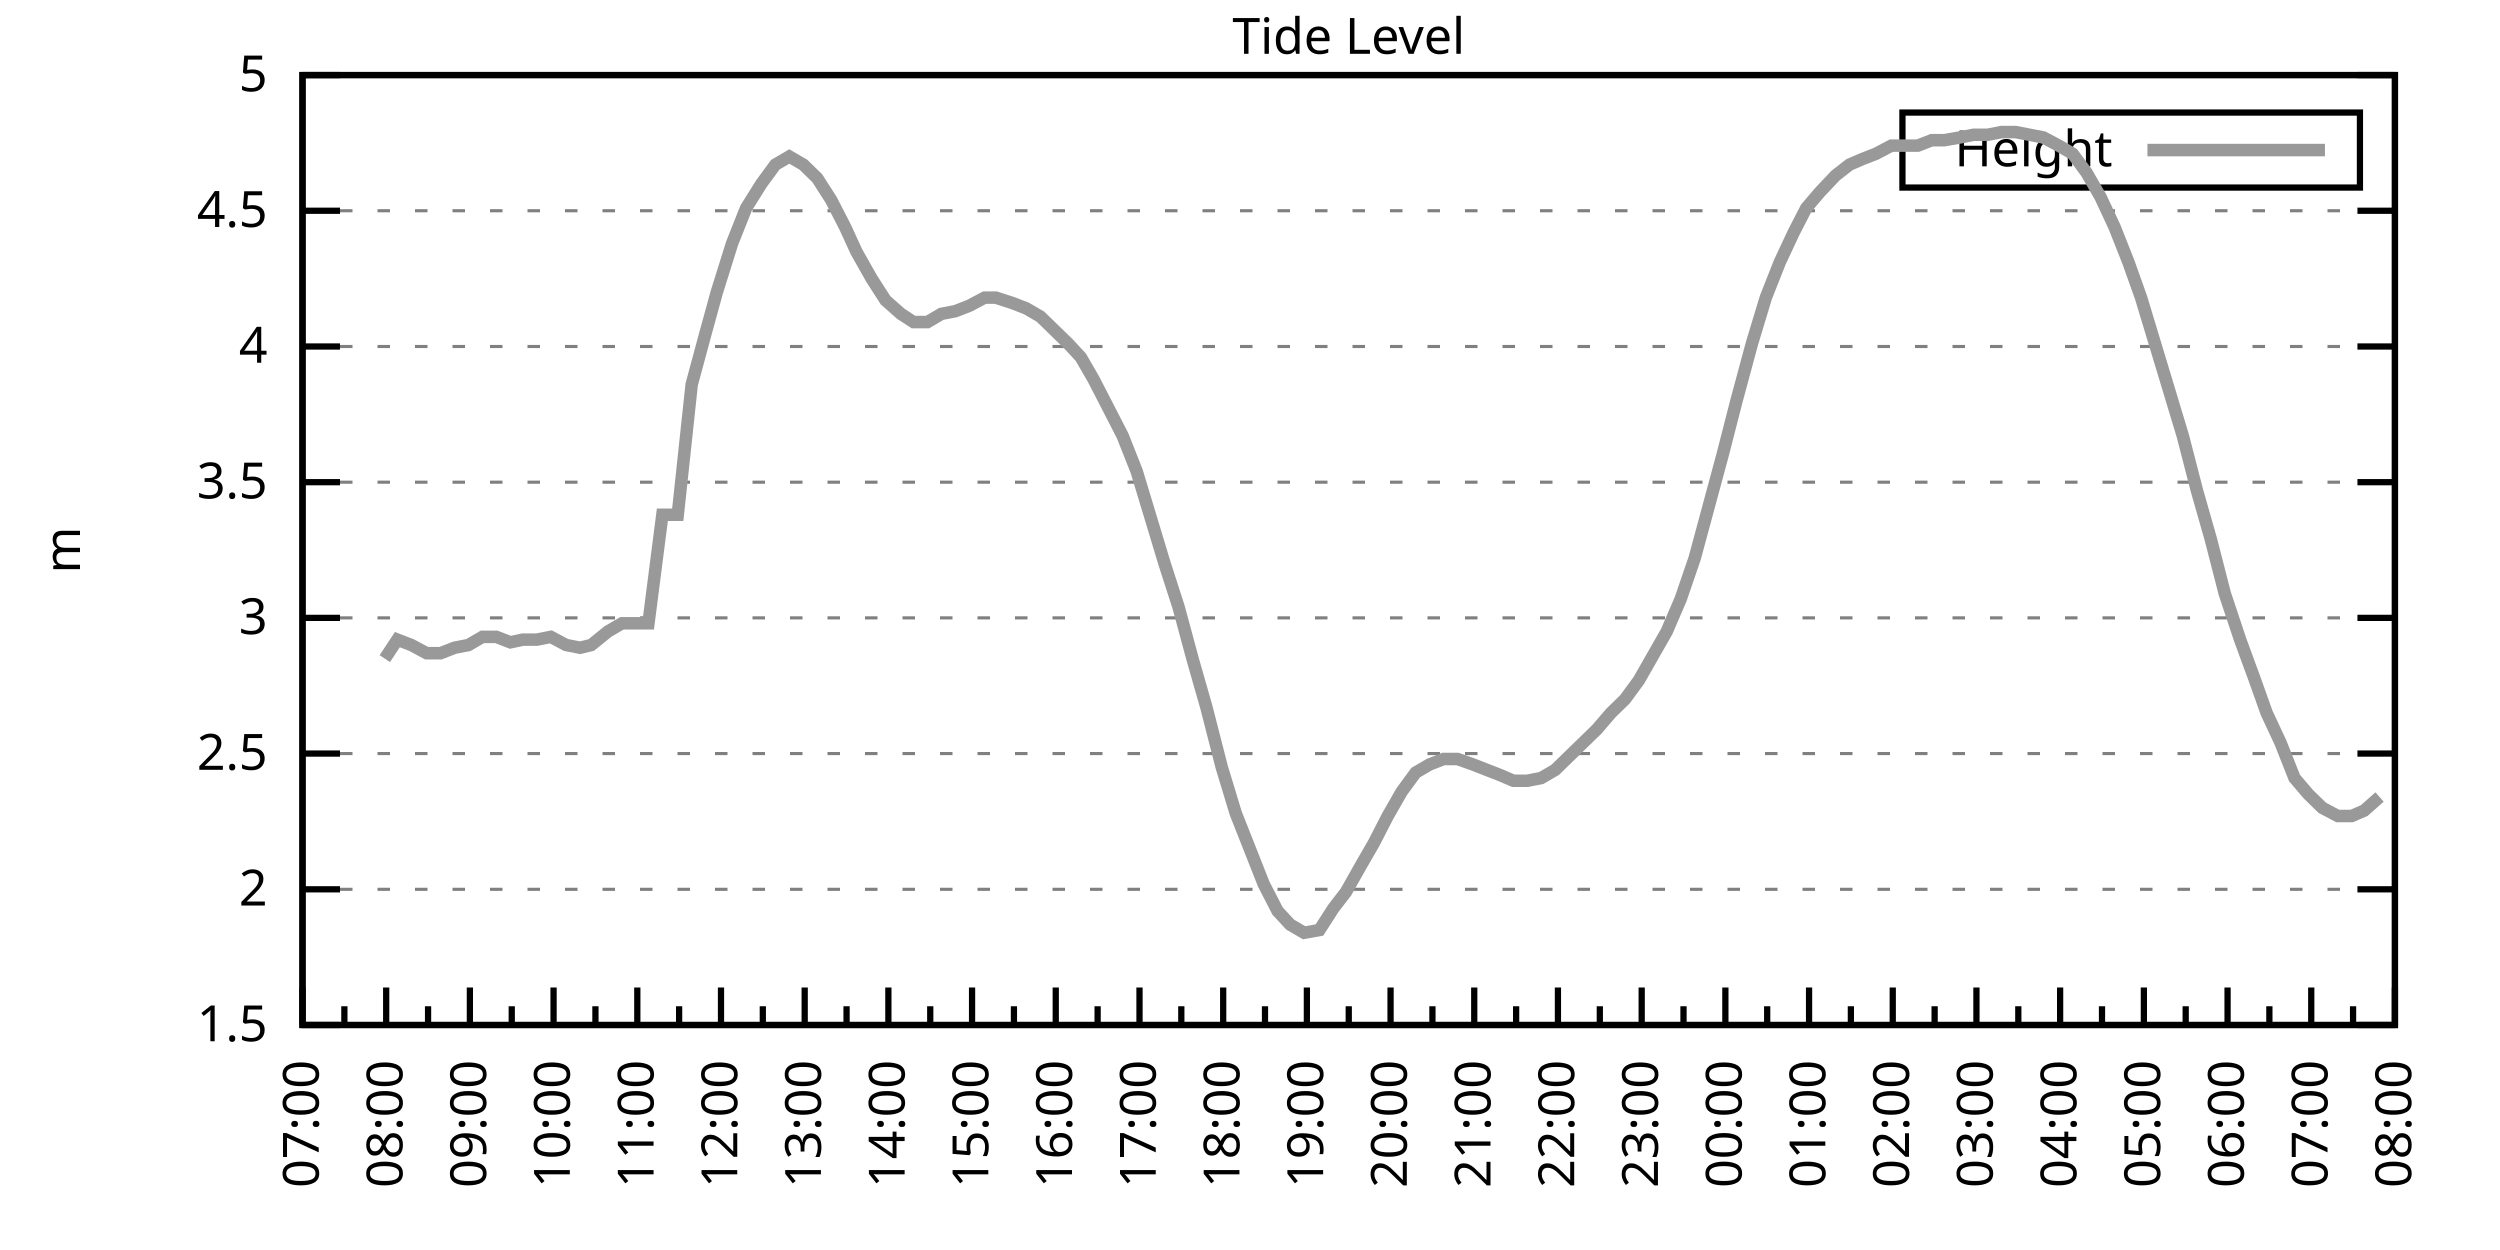
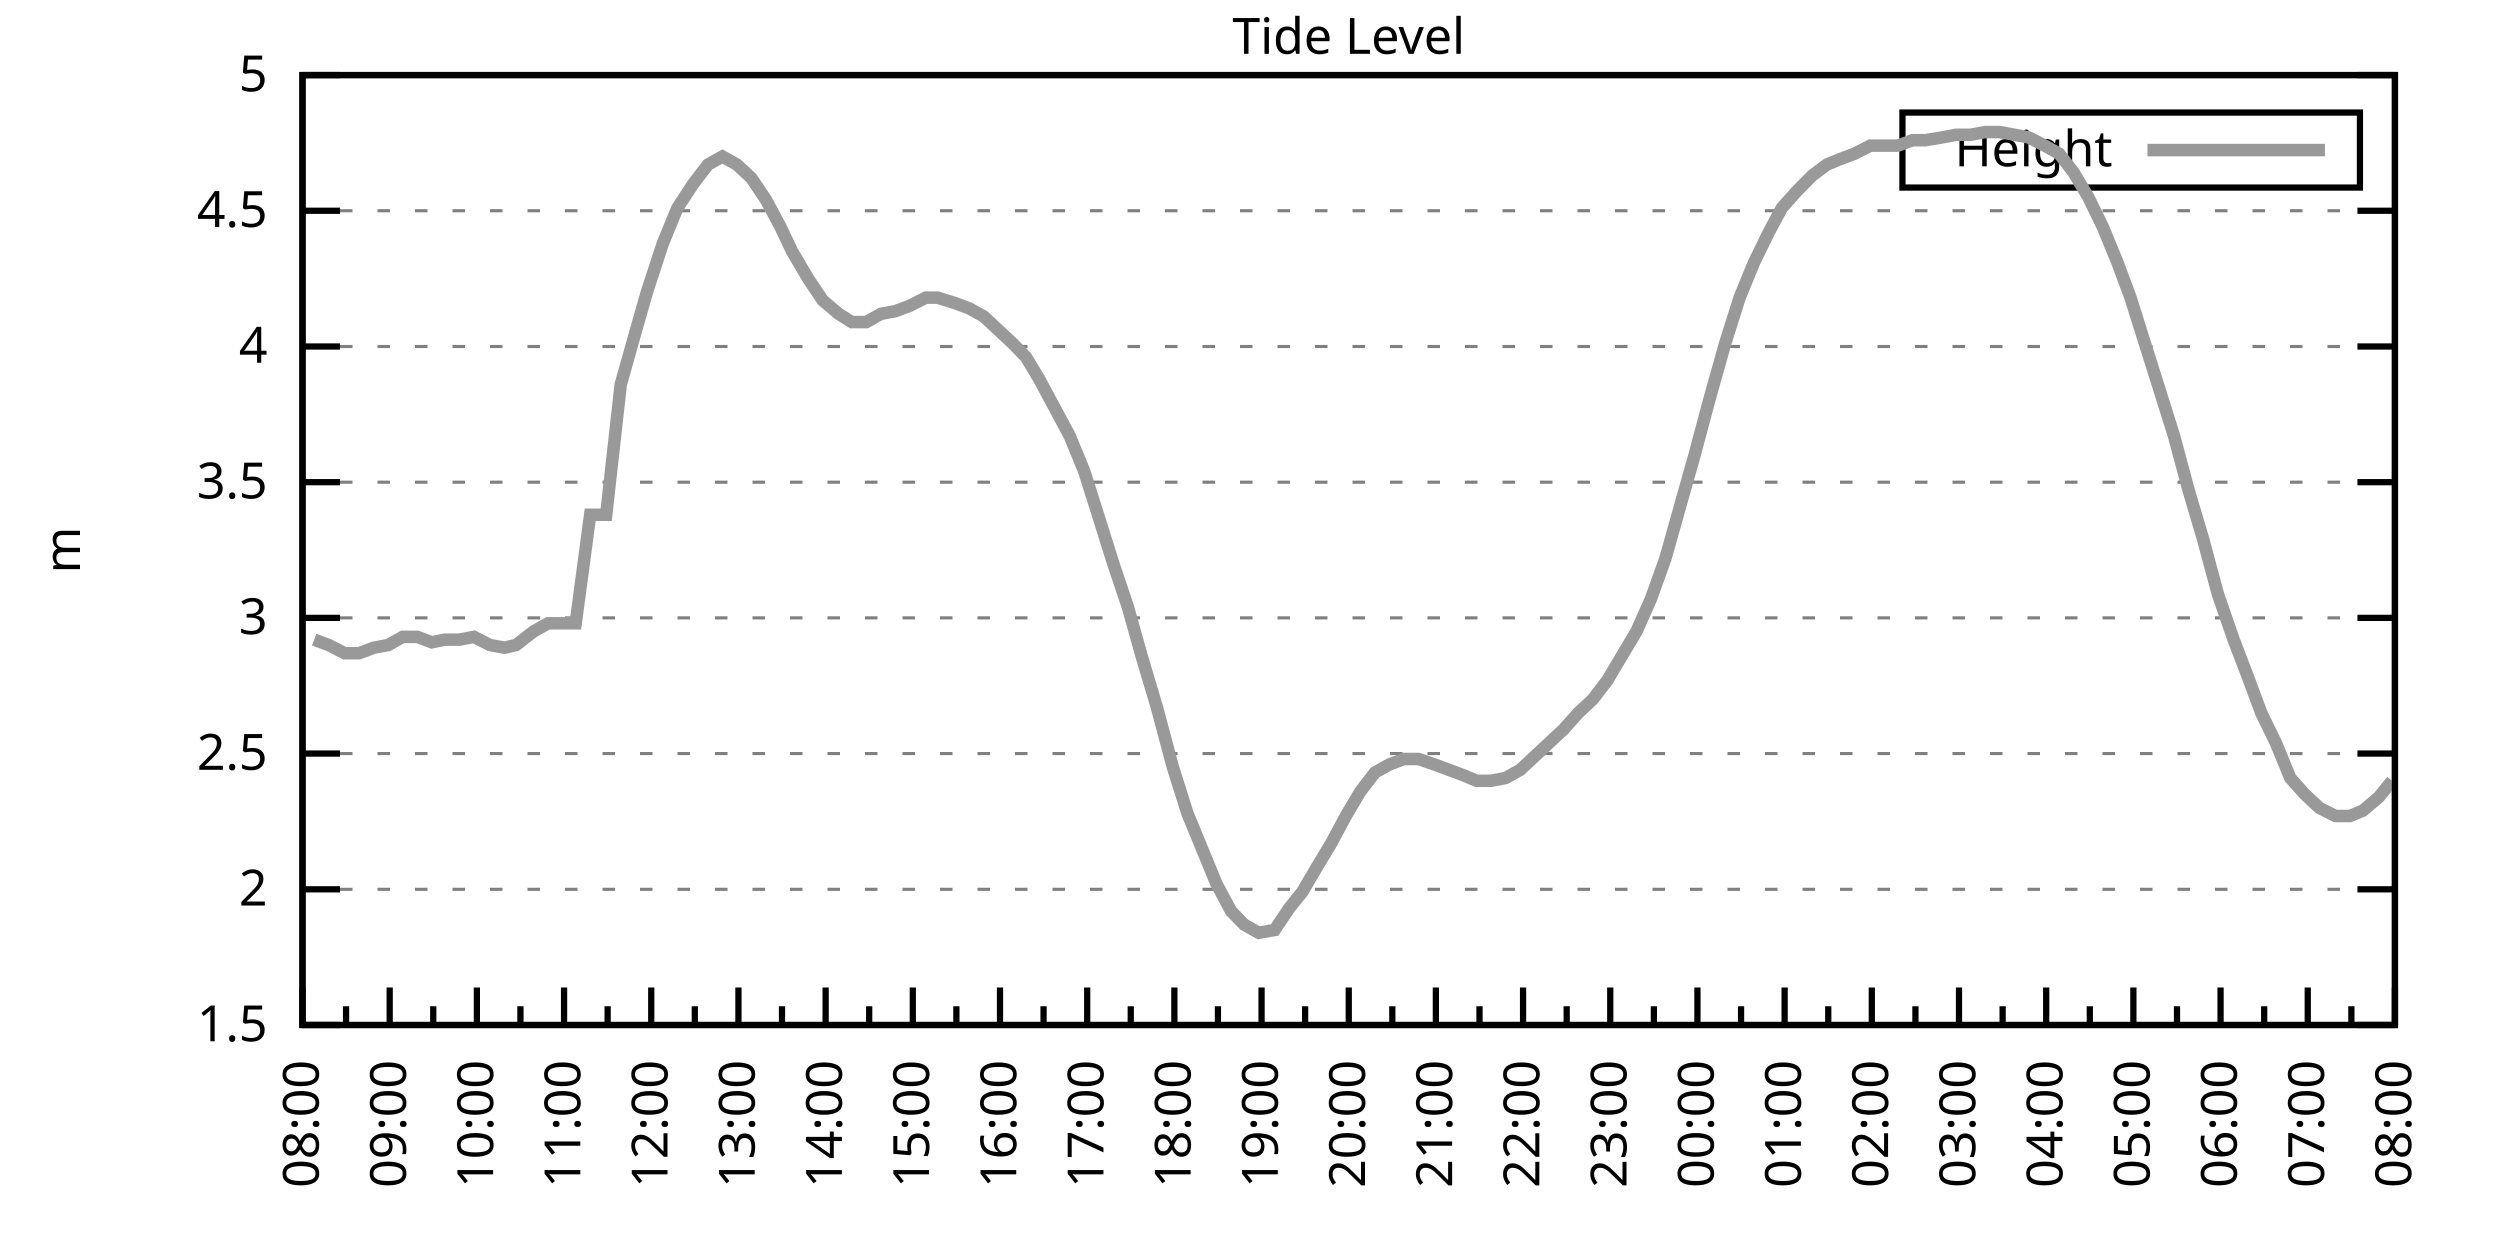
<svg xmlns="http://www.w3.org/2000/svg" xmlns:xlink="http://www.w3.org/1999/xlink" width="400" height="200" viewBox="0 0 400 200">
  <g id="gnuplot_canvas">
    <rect x="0" y="0" width="400" height="200" fill="none" />
    <defs>
      <circle id="gpDot" r="0.5" stroke-width="0.5" stroke="currentColor" />
      <path id="gpPt0" stroke-width="0.333" stroke="currentColor" d="M-1,0 h2 M0,-1 v2" />
      <path id="gpPt1" stroke-width="0.333" stroke="currentColor" d="M-1,-1 L1,1 M1,-1 L-1,1" />
      <path id="gpPt2" stroke-width="0.333" stroke="currentColor" d="M-1,0 L1,0 M0,-1 L0,1 M-1,-1 L1,1 M-1,1 L1,-1" />
      <rect id="gpPt3" stroke-width="0.333" stroke="currentColor" x="-1" y="-1" width="2" height="2" />
      <rect id="gpPt4" stroke-width="0.333" stroke="currentColor" fill="currentColor" x="-1" y="-1" width="2" height="2" />
      <circle id="gpPt5" stroke-width="0.333" stroke="currentColor" cx="0" cy="0" r="1" />
      <use xlink:href="#gpPt5" id="gpPt6" fill="currentColor" stroke="none" />
      <path id="gpPt7" stroke-width="0.333" stroke="currentColor" d="M0,-1.33 L-1.33,0.67 L1.33,0.67 z" />
      <use xlink:href="#gpPt7" id="gpPt8" fill="currentColor" stroke="none" />
      <use xlink:href="#gpPt7" id="gpPt9" stroke="currentColor" transform="rotate(180)" />
      <use xlink:href="#gpPt9" id="gpPt10" fill="currentColor" stroke="none" />
      <use xlink:href="#gpPt3" id="gpPt11" stroke="currentColor" transform="rotate(45)" />
      <use xlink:href="#gpPt11" id="gpPt12" fill="currentColor" stroke="none" />
      <path id="gpPt13" stroke-width="0.333" stroke="currentColor" d="M0,1.330 L1.265,0.411 L0.782,-1.067 L-0.782,-1.076 L-1.265,0.411 z" />
      <use xlink:href="#gpPt13" id="gpPt14" fill="currentColor" stroke="none" />
      <filter id="textbox" filterUnits="objectBoundingBox" x="0" y="0" height="1" width="1">
        <feFlood flood-color="white" flood-opacity="1" result="bgnd" />
        <feComposite in="SourceGraphic" in2="bgnd" operator="atop" />
      </filter>
      <filter id="greybox" filterUnits="objectBoundingBox" x="0" y="0" height="1" width="1">
        <feFlood flood-color="lightgrey" flood-opacity="1" result="grey" />
        <feComposite in="SourceGraphic" in2="grey" operator="atop" />
      </filter>
    </defs>
    <g fill="none" color="white" stroke="currentColor" stroke-width="1.00" stroke-linecap="butt" stroke-linejoin="miter">
</g>
    <g fill="none" color="black" stroke="currentColor" stroke-width="1.00" stroke-linecap="butt" stroke-linejoin="miter">
      <g stroke="none" shape-rendering="crispEdges">
        <polygon fill="rgb(255, 255, 255)" points="48.40,164.00 383.18,164.00 383.18,12.02 48.40,12.02 " />
      </g>
    </g>
    <g fill="none" color="black" stroke="currentColor" stroke-width="1.00" stroke-linecap="butt" stroke-linejoin="miter">
</g>
    <g fill="none" color="black" stroke="black" stroke-width="0.50" stroke-linecap="butt" stroke-linejoin="miter">
</g>
    <g fill="none" color="gray" stroke="currentColor" stroke-width="0.50" stroke-linecap="butt" stroke-linejoin="miter">
      <path stroke="gray" stroke-dasharray="2,4" class="gridline" d="M48.40,164.00 L383.19,164.00  " />
    </g>
    <g fill="none" color="gray" stroke="gray" stroke-width="1.00" stroke-linecap="butt" stroke-linejoin="miter">
</g>
    <g fill="none" color="black" stroke="currentColor" stroke-width="1.00" stroke-linecap="butt" stroke-linejoin="miter">
      <path stroke="black" d="M48.40,164.00 L54.40,164.00 M383.19,164.00 L377.19,164.00  " />
      <g transform="translate(42.80,166.60)" stroke="none" fill="black" font-family="Sans" font-size="8.00" text-anchor="end">
        <text>
          <tspan font-family="Sans"> 1.5</tspan>
        </text>
      </g>
    </g>
    <g fill="none" color="black" stroke="currentColor" stroke-width="1.00" stroke-linecap="butt" stroke-linejoin="miter">
</g>
    <g fill="none" color="black" stroke="black" stroke-width="0.50" stroke-linecap="butt" stroke-linejoin="miter">
</g>
    <g fill="none" color="gray" stroke="currentColor" stroke-width="0.50" stroke-linecap="butt" stroke-linejoin="miter">
      <path stroke="gray" stroke-dasharray="2,4" class="gridline" d="M48.40,142.29 L383.19,142.29  " />
    </g>
    <g fill="none" color="gray" stroke="gray" stroke-width="1.00" stroke-linecap="butt" stroke-linejoin="miter">
</g>
    <g fill="none" color="black" stroke="currentColor" stroke-width="1.00" stroke-linecap="butt" stroke-linejoin="miter">
      <path stroke="black" d="M48.40,142.29 L54.40,142.29 M383.19,142.29 L377.19,142.29  " />
      <g transform="translate(42.80,144.89)" stroke="none" fill="black" font-family="Sans" font-size="8.00" text-anchor="end">
        <text>
          <tspan font-family="Sans"> 2</tspan>
        </text>
      </g>
    </g>
    <g fill="none" color="black" stroke="currentColor" stroke-width="1.00" stroke-linecap="butt" stroke-linejoin="miter">
</g>
    <g fill="none" color="black" stroke="black" stroke-width="0.50" stroke-linecap="butt" stroke-linejoin="miter">
</g>
    <g fill="none" color="gray" stroke="currentColor" stroke-width="0.50" stroke-linecap="butt" stroke-linejoin="miter">
      <path stroke="gray" stroke-dasharray="2,4" class="gridline" d="M48.40,120.57 L383.19,120.57  " />
    </g>
    <g fill="none" color="gray" stroke="gray" stroke-width="1.00" stroke-linecap="butt" stroke-linejoin="miter">
</g>
    <g fill="none" color="black" stroke="currentColor" stroke-width="1.00" stroke-linecap="butt" stroke-linejoin="miter">
      <path stroke="black" d="M48.40,120.57 L54.40,120.57 M383.19,120.57 L377.19,120.57  " />
      <g transform="translate(42.80,123.17)" stroke="none" fill="black" font-family="Sans" font-size="8.00" text-anchor="end">
        <text>
          <tspan font-family="Sans"> 2.5</tspan>
        </text>
      </g>
    </g>
    <g fill="none" color="black" stroke="currentColor" stroke-width="1.00" stroke-linecap="butt" stroke-linejoin="miter">
</g>
    <g fill="none" color="black" stroke="black" stroke-width="0.50" stroke-linecap="butt" stroke-linejoin="miter">
</g>
    <g fill="none" color="gray" stroke="currentColor" stroke-width="0.50" stroke-linecap="butt" stroke-linejoin="miter">
      <path stroke="gray" stroke-dasharray="2,4" class="gridline" d="M48.40,98.86 L383.19,98.86  " />
    </g>
    <g fill="none" color="gray" stroke="gray" stroke-width="1.00" stroke-linecap="butt" stroke-linejoin="miter">
</g>
    <g fill="none" color="black" stroke="currentColor" stroke-width="1.00" stroke-linecap="butt" stroke-linejoin="miter">
      <path stroke="black" d="M48.40,98.86 L54.40,98.86 M383.19,98.86 L377.19,98.86  " />
      <g transform="translate(42.80,101.46)" stroke="none" fill="black" font-family="Sans" font-size="8.00" text-anchor="end">
        <text>
          <tspan font-family="Sans"> 3</tspan>
        </text>
      </g>
    </g>
    <g fill="none" color="black" stroke="currentColor" stroke-width="1.00" stroke-linecap="butt" stroke-linejoin="miter">
</g>
    <g fill="none" color="black" stroke="black" stroke-width="0.50" stroke-linecap="butt" stroke-linejoin="miter">
</g>
    <g fill="none" color="gray" stroke="currentColor" stroke-width="0.50" stroke-linecap="butt" stroke-linejoin="miter">
      <path stroke="gray" stroke-dasharray="2,4" class="gridline" d="M48.40,77.15 L383.19,77.15  " />
    </g>
    <g fill="none" color="gray" stroke="gray" stroke-width="1.00" stroke-linecap="butt" stroke-linejoin="miter">
</g>
    <g fill="none" color="black" stroke="currentColor" stroke-width="1.00" stroke-linecap="butt" stroke-linejoin="miter">
      <path stroke="black" d="M48.40,77.15 L54.40,77.15 M383.19,77.15 L377.19,77.15  " />
      <g transform="translate(42.80,79.75)" stroke="none" fill="black" font-family="Sans" font-size="8.00" text-anchor="end">
        <text>
          <tspan font-family="Sans"> 3.5</tspan>
        </text>
      </g>
    </g>
    <g fill="none" color="black" stroke="currentColor" stroke-width="1.00" stroke-linecap="butt" stroke-linejoin="miter">
</g>
    <g fill="none" color="black" stroke="black" stroke-width="0.50" stroke-linecap="butt" stroke-linejoin="miter">
</g>
    <g fill="none" color="gray" stroke="currentColor" stroke-width="0.50" stroke-linecap="butt" stroke-linejoin="miter">
      <path stroke="gray" stroke-dasharray="2,4" class="gridline" d="M48.40,55.44 L383.19,55.44  " />
    </g>
    <g fill="none" color="gray" stroke="gray" stroke-width="1.00" stroke-linecap="butt" stroke-linejoin="miter">
</g>
    <g fill="none" color="black" stroke="currentColor" stroke-width="1.00" stroke-linecap="butt" stroke-linejoin="miter">
      <path stroke="black" d="M48.40,55.44 L54.40,55.44 M383.19,55.44 L377.19,55.44  " />
      <g transform="translate(42.80,58.04)" stroke="none" fill="black" font-family="Sans" font-size="8.00" text-anchor="end">
        <text>
          <tspan font-family="Sans"> 4</tspan>
        </text>
      </g>
    </g>
    <g fill="none" color="black" stroke="currentColor" stroke-width="1.00" stroke-linecap="butt" stroke-linejoin="miter">
</g>
    <g fill="none" color="black" stroke="black" stroke-width="0.50" stroke-linecap="butt" stroke-linejoin="miter">
</g>
    <g fill="none" color="gray" stroke="currentColor" stroke-width="0.50" stroke-linecap="butt" stroke-linejoin="miter">
      <path stroke="gray" stroke-dasharray="2,4" class="gridline" d="M48.40,33.72 L383.19,33.72  " />
    </g>
    <g fill="none" color="gray" stroke="gray" stroke-width="1.00" stroke-linecap="butt" stroke-linejoin="miter">
</g>
    <g fill="none" color="black" stroke="currentColor" stroke-width="1.00" stroke-linecap="butt" stroke-linejoin="miter">
      <path stroke="black" d="M48.40,33.72 L54.40,33.72 M383.19,33.72 L377.19,33.72  " />
      <g transform="translate(42.80,36.32)" stroke="none" fill="black" font-family="Sans" font-size="8.00" text-anchor="end">
        <text>
          <tspan font-family="Sans"> 4.5</tspan>
        </text>
      </g>
    </g>
    <g fill="none" color="black" stroke="currentColor" stroke-width="1.00" stroke-linecap="butt" stroke-linejoin="miter">
</g>
    <g fill="none" color="black" stroke="black" stroke-width="0.50" stroke-linecap="butt" stroke-linejoin="miter">
</g>
    <g fill="none" color="gray" stroke="currentColor" stroke-width="0.50" stroke-linecap="butt" stroke-linejoin="miter">
      <path stroke="gray" stroke-dasharray="2,4" class="gridline" d="M48.40,12.01 L383.19,12.01  " />
    </g>
    <g fill="none" color="gray" stroke="gray" stroke-width="1.00" stroke-linecap="butt" stroke-linejoin="miter">
</g>
    <g fill="none" color="black" stroke="currentColor" stroke-width="1.00" stroke-linecap="butt" stroke-linejoin="miter">
      <path stroke="black" d="M48.40,12.01 L54.40,12.01 M383.19,12.01 L377.19,12.01  " />
      <g transform="translate(42.80,14.61)" stroke="none" fill="black" font-family="Sans" font-size="8.00" text-anchor="end">
        <text>
          <tspan font-family="Sans"> 5</tspan>
        </text>
      </g>
    </g>
    <g fill="none" color="black" stroke="currentColor" stroke-width="1.00" stroke-linecap="butt" stroke-linejoin="miter">
      <path stroke="black" d="M48.40,164.00 L48.40,158.00  " />
      <g transform="translate(51.00,169.60) rotate(270)" stroke="none" fill="black" font-family="Sans" font-size="8.00" text-anchor="end">
        <text>
+           <tspan font-family="Sans">08:00</tspan>
+         </text>
+       </g>
+     </g>
+     <g fill="none" color="black" stroke="currentColor" stroke-width="1.00" stroke-linecap="butt" stroke-linejoin="miter">
+       <path stroke="black" d="M55.37,164.00 L55.37,161.00 M62.35,164.00 L62.35,158.00  " />
+       <g transform="translate(64.95,169.60) rotate(270)" stroke="none" fill="black" font-family="Sans" font-size="8.00" text-anchor="end">
+         <text>
+           <tspan font-family="Sans">09:00</tspan>
+         </text>
+       </g>
+     </g>
+     <g fill="none" color="black" stroke="currentColor" stroke-width="1.00" stroke-linecap="butt" stroke-linejoin="miter">
+       <path stroke="black" d="M69.32,164.00 L69.32,161.00 M76.30,164.00 L76.30,158.00  " />
+       <g transform="translate(78.90,169.60) rotate(270)" stroke="none" fill="black" font-family="Sans" font-size="8.00" text-anchor="end">
+         <text>
+           <tspan font-family="Sans">10:00</tspan>
+         </text>
+       </g>
+     </g>
+     <g fill="none" color="black" stroke="currentColor" stroke-width="1.00" stroke-linecap="butt" stroke-linejoin="miter">
+       <path stroke="black" d="M83.27,164.00 L83.27,161.00 M90.25,164.00 L90.25,158.00  " />
+       <g transform="translate(92.85,169.60) rotate(270)" stroke="none" fill="black" font-family="Sans" font-size="8.00" text-anchor="end">
+         <text>
+           <tspan font-family="Sans">11:00</tspan>
+         </text>
+       </g>
+     </g>
+     <g fill="none" color="black" stroke="currentColor" stroke-width="1.00" stroke-linecap="butt" stroke-linejoin="miter">
+       <path stroke="black" d="M97.22,164.00 L97.22,161.00 M104.20,164.00 L104.20,158.00  " />
+       <g transform="translate(106.80,169.60) rotate(270)" stroke="none" fill="black" font-family="Sans" font-size="8.00" text-anchor="end">
+         <text>
+           <tspan font-family="Sans">12:00</tspan>
+         </text>
+       </g>
+     </g>
+     <g fill="none" color="black" stroke="currentColor" stroke-width="1.00" stroke-linecap="butt" stroke-linejoin="miter">
+       <path stroke="black" d="M111.17,164.00 L111.17,161.00 M118.15,164.00 L118.15,158.00  " />
+       <g transform="translate(120.75,169.60) rotate(270)" stroke="none" fill="black" font-family="Sans" font-size="8.00" text-anchor="end">
+         <text>
+           <tspan font-family="Sans">13:00</tspan>
+         </text>
+       </g>
+     </g>
+     <g fill="none" color="black" stroke="currentColor" stroke-width="1.00" stroke-linecap="butt" stroke-linejoin="miter">
+       <path stroke="black" d="M125.12,164.00 L125.12,161.00 M132.10,164.00 L132.10,158.00  " />
+       <g transform="translate(134.70,169.60) rotate(270)" stroke="none" fill="black" font-family="Sans" font-size="8.00" text-anchor="end">
+         <text>
+           <tspan font-family="Sans">14:00</tspan>
+         </text>
+       </g>
+     </g>
+     <g fill="none" color="black" stroke="currentColor" stroke-width="1.00" stroke-linecap="butt" stroke-linejoin="miter">
+       <path stroke="black" d="M139.07,164.00 L139.07,161.00 M146.05,164.00 L146.05,158.00  " />
+       <g transform="translate(148.65,169.60) rotate(270)" stroke="none" fill="black" font-family="Sans" font-size="8.00" text-anchor="end">
+         <text>
+           <tspan font-family="Sans">15:00</tspan>
+         </text>
+       </g>
+     </g>
+     <g fill="none" color="black" stroke="currentColor" stroke-width="1.00" stroke-linecap="butt" stroke-linejoin="miter">
+       <path stroke="black" d="M153.02,164.00 L153.02,161.00 M160.00,164.00 L160.00,158.00  " />
+       <g transform="translate(162.60,169.60) rotate(270)" stroke="none" fill="black" font-family="Sans" font-size="8.00" text-anchor="end">
+         <text>
+           <tspan font-family="Sans">16:00</tspan>
+         </text>
+       </g>
+     </g>
+     <g fill="none" color="black" stroke="currentColor" stroke-width="1.00" stroke-linecap="butt" stroke-linejoin="miter">
+       <path stroke="black" d="M166.97,164.00 L166.97,161.00 M173.95,164.00 L173.95,158.00  " />
+       <g transform="translate(176.55,169.60) rotate(270)" stroke="none" fill="black" font-family="Sans" font-size="8.00" text-anchor="end">
+         <text>
+           <tspan font-family="Sans">17:00</tspan>
+         </text>
+       </g>
+     </g>
+     <g fill="none" color="black" stroke="currentColor" stroke-width="1.00" stroke-linecap="butt" stroke-linejoin="miter">
+       <path stroke="black" d="M180.92,164.00 L180.92,161.00 M187.90,164.00 L187.90,158.00  " />
+       <g transform="translate(190.50,169.60) rotate(270)" stroke="none" fill="black" font-family="Sans" font-size="8.00" text-anchor="end">
+         <text>
+           <tspan font-family="Sans">18:00</tspan>
+         </text>
+       </g>
+     </g>
+     <g fill="none" color="black" stroke="currentColor" stroke-width="1.00" stroke-linecap="butt" stroke-linejoin="miter">
+       <path stroke="black" d="M194.87,164.00 L194.87,161.00 M201.85,164.00 L201.85,158.00  " />
+       <g transform="translate(204.45,169.60) rotate(270)" stroke="none" fill="black" font-family="Sans" font-size="8.00" text-anchor="end">
+         <text>
+           <tspan font-family="Sans">19:00</tspan>
+         </text>
+       </g>
+     </g>
+     <g fill="none" color="black" stroke="currentColor" stroke-width="1.00" stroke-linecap="butt" stroke-linejoin="miter">
+       <path stroke="black" d="M208.82,164.00 L208.82,161.00 M215.80,164.00 L215.80,158.00  " />
+       <g transform="translate(218.40,169.60) rotate(270)" stroke="none" fill="black" font-family="Sans" font-size="8.00" text-anchor="end">
+         <text>
+           <tspan font-family="Sans">20:00</tspan>
+         </text>
+       </g>
+     </g>
+     <g fill="none" color="black" stroke="currentColor" stroke-width="1.00" stroke-linecap="butt" stroke-linejoin="miter">
+       <path stroke="black" d="M222.77,164.00 L222.77,161.00 M229.74,164.00 L229.74,158.00  " />
+       <g transform="translate(232.34,169.60) rotate(270)" stroke="none" fill="black" font-family="Sans" font-size="8.00" text-anchor="end">
+         <text>
+           <tspan font-family="Sans">21:00</tspan>
+         </text>
+       </g>
+     </g>
+     <g fill="none" color="black" stroke="currentColor" stroke-width="1.00" stroke-linecap="butt" stroke-linejoin="miter">
+       <path stroke="black" d="M236.72,164.00 L236.72,161.00 M243.69,164.00 L243.69,158.00  " />
+       <g transform="translate(246.29,169.60) rotate(270)" stroke="none" fill="black" font-family="Sans" font-size="8.00" text-anchor="end">
+         <text>
+           <tspan font-family="Sans">22:00</tspan>
+         </text>
+       </g>
+     </g>
+     <g fill="none" color="black" stroke="currentColor" stroke-width="1.00" stroke-linecap="butt" stroke-linejoin="miter">
+       <path stroke="black" d="M250.67,164.00 L250.67,161.00 M257.64,164.00 L257.64,158.00  " />
+       <g transform="translate(260.24,169.60) rotate(270)" stroke="none" fill="black" font-family="Sans" font-size="8.00" text-anchor="end">
+         <text>
+           <tspan font-family="Sans">23:00</tspan>
+         </text>
+       </g>
+     </g>
+     <g fill="none" color="black" stroke="currentColor" stroke-width="1.00" stroke-linecap="butt" stroke-linejoin="miter">
+       <path stroke="black" d="M264.62,164.00 L264.62,161.00 M271.59,164.00 L271.59,158.00  " />
+       <g transform="translate(274.19,169.60) rotate(270)" stroke="none" fill="black" font-family="Sans" font-size="8.00" text-anchor="end">
+         <text>
+           <tspan font-family="Sans">00:00</tspan>
+         </text>
+       </g>
+     </g>
+     <g fill="none" color="black" stroke="currentColor" stroke-width="1.00" stroke-linecap="butt" stroke-linejoin="miter">
+       <path stroke="black" d="M278.57,164.00 L278.57,161.00 M285.54,164.00 L285.54,158.00  " />
+       <g transform="translate(288.14,169.60) rotate(270)" stroke="none" fill="black" font-family="Sans" font-size="8.00" text-anchor="end">
+         <text>
+           <tspan font-family="Sans">01:00</tspan>
+         </text>
+       </g>
+     </g>
+     <g fill="none" color="black" stroke="currentColor" stroke-width="1.00" stroke-linecap="butt" stroke-linejoin="miter">
+       <path stroke="black" d="M292.52,164.00 L292.52,161.00 M299.49,164.00 L299.49,158.00  " />
+       <g transform="translate(302.09,169.60) rotate(270)" stroke="none" fill="black" font-family="Sans" font-size="8.00" text-anchor="end">
+         <text>
+           <tspan font-family="Sans">02:00</tspan>
+         </text>
+       </g>
+     </g>
+     <g fill="none" color="black" stroke="currentColor" stroke-width="1.00" stroke-linecap="butt" stroke-linejoin="miter">
+       <path stroke="black" d="M306.47,164.00 L306.47,161.00 M313.44,164.00 L313.44,158.00  " />
+       <g transform="translate(316.04,169.60) rotate(270)" stroke="none" fill="black" font-family="Sans" font-size="8.00" text-anchor="end">
+         <text>
+           <tspan font-family="Sans">03:00</tspan>
+         </text>
+       </g>
+     </g>
+     <g fill="none" color="black" stroke="currentColor" stroke-width="1.00" stroke-linecap="butt" stroke-linejoin="miter">
+       <path stroke="black" d="M320.42,164.00 L320.42,161.00 M327.39,164.00 L327.39,158.00  " />
+       <g transform="translate(329.99,169.60) rotate(270)" stroke="none" fill="black" font-family="Sans" font-size="8.00" text-anchor="end">
+         <text>
+           <tspan font-family="Sans">04:00</tspan>
+         </text>
+       </g>
+     </g>
+     <g fill="none" color="black" stroke="currentColor" stroke-width="1.00" stroke-linecap="butt" stroke-linejoin="miter">
+       <path stroke="black" d="M334.37,164.00 L334.37,161.00 M341.34,164.00 L341.34,158.00  " />
+       <g transform="translate(343.94,169.60) rotate(270)" stroke="none" fill="black" font-family="Sans" font-size="8.00" text-anchor="end">
+         <text>
+           <tspan font-family="Sans">05:00</tspan>
+         </text>
+       </g>
+     </g>
+     <g fill="none" color="black" stroke="currentColor" stroke-width="1.00" stroke-linecap="butt" stroke-linejoin="miter">
+       <path stroke="black" d="M348.32,164.00 L348.32,161.00 M355.29,164.00 L355.29,158.00  " />
+       <g transform="translate(357.89,169.60) rotate(270)" stroke="none" fill="black" font-family="Sans" font-size="8.00" text-anchor="end">
+         <text>
+           <tspan font-family="Sans">06:00</tspan>
+         </text>
+       </g>
+     </g>
+     <g fill="none" color="black" stroke="currentColor" stroke-width="1.00" stroke-linecap="butt" stroke-linejoin="miter">
+       <path stroke="black" d="M362.27,164.00 L362.27,161.00 M369.24,164.00 L369.24,158.00  " />
+       <g transform="translate(371.84,169.60) rotate(270)" stroke="none" fill="black" font-family="Sans" font-size="8.00" text-anchor="end">
+         <text>
          <tspan font-family="Sans">07:00</tspan>
        </text>
      </g>
    </g>
    <g fill="none" color="black" stroke="currentColor" stroke-width="1.00" stroke-linecap="butt" stroke-linejoin="miter">
-       <path stroke="black" d="M55.10,164.00 L55.10,161.00 M61.79,164.00 L61.79,158.00  " />
-       <g transform="translate(64.39,169.60) rotate(270)" stroke="none" fill="black" font-family="Sans" font-size="8.00" text-anchor="end">
-         <text>
-           <tspan font-family="Sans">08:00</tspan>
-         </text>
-       </g>
-     </g>
-     <g fill="none" color="black" stroke="currentColor" stroke-width="1.00" stroke-linecap="butt" stroke-linejoin="miter">
-       <path stroke="black" d="M68.49,164.00 L68.49,161.00 M75.18,164.00 L75.18,158.00  " />
-       <g transform="translate(77.78,169.60) rotate(270)" stroke="none" fill="black" font-family="Sans" font-size="8.00" text-anchor="end">
-         <text>
-           <tspan font-family="Sans">09:00</tspan>
-         </text>
-       </g>
-     </g>
-     <g fill="none" color="black" stroke="currentColor" stroke-width="1.00" stroke-linecap="butt" stroke-linejoin="miter">
-       <path stroke="black" d="M81.88,164.00 L81.88,161.00 M88.57,164.00 L88.57,158.00  " />
-       <g transform="translate(91.17,169.60) rotate(270)" stroke="none" fill="black" font-family="Sans" font-size="8.00" text-anchor="end">
-         <text>
-           <tspan font-family="Sans">10:00</tspan>
-         </text>
-       </g>
-     </g>
-     <g fill="none" color="black" stroke="currentColor" stroke-width="1.00" stroke-linecap="butt" stroke-linejoin="miter">
-       <path stroke="black" d="M95.27,164.00 L95.27,161.00 M101.97,164.00 L101.97,158.00  " />
-       <g transform="translate(104.57,169.60) rotate(270)" stroke="none" fill="black" font-family="Sans" font-size="8.00" text-anchor="end">
-         <text>
-           <tspan font-family="Sans">11:00</tspan>
-         </text>
-       </g>
-     </g>
-     <g fill="none" color="black" stroke="currentColor" stroke-width="1.00" stroke-linecap="butt" stroke-linejoin="miter">
-       <path stroke="black" d="M108.66,164.00 L108.66,161.00 M115.36,164.00 L115.36,158.00  " />
-       <g transform="translate(117.96,169.60) rotate(270)" stroke="none" fill="black" font-family="Sans" font-size="8.00" text-anchor="end">
-         <text>
-           <tspan font-family="Sans">12:00</tspan>
-         </text>
-       </g>
-     </g>
-     <g fill="none" color="black" stroke="currentColor" stroke-width="1.00" stroke-linecap="butt" stroke-linejoin="miter">
-       <path stroke="black" d="M122.05,164.00 L122.05,161.00 M128.75,164.00 L128.75,158.00  " />
-       <g transform="translate(131.35,169.60) rotate(270)" stroke="none" fill="black" font-family="Sans" font-size="8.00" text-anchor="end">
-         <text>
-           <tspan font-family="Sans">13:00</tspan>
-         </text>
-       </g>
-     </g>
-     <g fill="none" color="black" stroke="currentColor" stroke-width="1.00" stroke-linecap="butt" stroke-linejoin="miter">
-       <path stroke="black" d="M135.45,164.00 L135.45,161.00 M142.14,164.00 L142.14,158.00  " />
-       <g transform="translate(144.74,169.60) rotate(270)" stroke="none" fill="black" font-family="Sans" font-size="8.00" text-anchor="end">
-         <text>
-           <tspan font-family="Sans">14:00</tspan>
-         </text>
-       </g>
-     </g>
-     <g fill="none" color="black" stroke="currentColor" stroke-width="1.00" stroke-linecap="butt" stroke-linejoin="miter">
-       <path stroke="black" d="M148.84,164.00 L148.84,161.00 M155.53,164.00 L155.53,158.00  " />
-       <g transform="translate(158.13,169.60) rotate(270)" stroke="none" fill="black" font-family="Sans" font-size="8.00" text-anchor="end">
-         <text>
-           <tspan font-family="Sans">15:00</tspan>
-         </text>
-       </g>
-     </g>
-     <g fill="none" color="black" stroke="currentColor" stroke-width="1.00" stroke-linecap="butt" stroke-linejoin="miter">
-       <path stroke="black" d="M162.23,164.00 L162.23,161.00 M168.92,164.00 L168.92,158.00  " />
-       <g transform="translate(171.52,169.60) rotate(270)" stroke="none" fill="black" font-family="Sans" font-size="8.00" text-anchor="end">
-         <text>
-           <tspan font-family="Sans">16:00</tspan>
-         </text>
-       </g>
-     </g>
-     <g fill="none" color="black" stroke="currentColor" stroke-width="1.00" stroke-linecap="butt" stroke-linejoin="miter">
-       <path stroke="black" d="M175.62,164.00 L175.62,161.00 M182.32,164.00 L182.32,158.00  " />
-       <g transform="translate(184.92,169.60) rotate(270)" stroke="none" fill="black" font-family="Sans" font-size="8.00" text-anchor="end">
-         <text>
-           <tspan font-family="Sans">17:00</tspan>
-         </text>
-       </g>
-     </g>
-     <g fill="none" color="black" stroke="currentColor" stroke-width="1.00" stroke-linecap="butt" stroke-linejoin="miter">
-       <path stroke="black" d="M189.01,164.00 L189.01,161.00 M195.71,164.00 L195.71,158.00  " />
-       <g transform="translate(198.31,169.60) rotate(270)" stroke="none" fill="black" font-family="Sans" font-size="8.00" text-anchor="end">
-         <text>
-           <tspan font-family="Sans">18:00</tspan>
-         </text>
-       </g>
-     </g>
-     <g fill="none" color="black" stroke="currentColor" stroke-width="1.00" stroke-linecap="butt" stroke-linejoin="miter">
-       <path stroke="black" d="M202.40,164.00 L202.40,161.00 M209.10,164.00 L209.10,158.00  " />
-       <g transform="translate(211.70,169.60) rotate(270)" stroke="none" fill="black" font-family="Sans" font-size="8.00" text-anchor="end">
-         <text>
-           <tspan font-family="Sans">19:00</tspan>
-         </text>
-       </g>
-     </g>
-     <g fill="none" color="black" stroke="currentColor" stroke-width="1.00" stroke-linecap="butt" stroke-linejoin="miter">
-       <path stroke="black" d="M215.80,164.00 L215.80,161.00 M222.49,164.00 L222.49,158.00  " />
-       <g transform="translate(225.09,169.60) rotate(270)" stroke="none" fill="black" font-family="Sans" font-size="8.00" text-anchor="end">
-         <text>
-           <tspan font-family="Sans">20:00</tspan>
-         </text>
-       </g>
-     </g>
-     <g fill="none" color="black" stroke="currentColor" stroke-width="1.00" stroke-linecap="butt" stroke-linejoin="miter">
-       <path stroke="black" d="M229.19,164.00 L229.19,161.00 M235.88,164.00 L235.88,158.00  " />
-       <g transform="translate(238.48,169.60) rotate(270)" stroke="none" fill="black" font-family="Sans" font-size="8.00" text-anchor="end">
-         <text>
-           <tspan font-family="Sans">21:00</tspan>
-         </text>
-       </g>
-     </g>
-     <g fill="none" color="black" stroke="currentColor" stroke-width="1.00" stroke-linecap="butt" stroke-linejoin="miter">
-       <path stroke="black" d="M242.58,164.00 L242.58,161.00 M249.27,164.00 L249.27,158.00  " />
-       <g transform="translate(251.87,169.60) rotate(270)" stroke="none" fill="black" font-family="Sans" font-size="8.00" text-anchor="end">
-         <text>
-           <tspan font-family="Sans">22:00</tspan>
-         </text>
-       </g>
-     </g>
-     <g fill="none" color="black" stroke="currentColor" stroke-width="1.00" stroke-linecap="butt" stroke-linejoin="miter">
-       <path stroke="black" d="M255.97,164.00 L255.97,161.00 M262.67,164.00 L262.67,158.00  " />
-       <g transform="translate(265.27,169.60) rotate(270)" stroke="none" fill="black" font-family="Sans" font-size="8.00" text-anchor="end">
-         <text>
-           <tspan font-family="Sans">23:00</tspan>
-         </text>
-       </g>
-     </g>
-     <g fill="none" color="black" stroke="currentColor" stroke-width="1.00" stroke-linecap="butt" stroke-linejoin="miter">
-       <path stroke="black" d="M269.36,164.00 L269.36,161.00 M276.06,164.00 L276.06,158.00  " />
-       <g transform="translate(278.66,169.60) rotate(270)" stroke="none" fill="black" font-family="Sans" font-size="8.00" text-anchor="end">
-         <text>
-           <tspan font-family="Sans">00:00</tspan>
-         </text>
-       </g>
-     </g>
-     <g fill="none" color="black" stroke="currentColor" stroke-width="1.00" stroke-linecap="butt" stroke-linejoin="miter">
-       <path stroke="black" d="M282.75,164.00 L282.75,161.00 M289.45,164.00 L289.45,158.00  " />
-       <g transform="translate(292.05,169.60) rotate(270)" stroke="none" fill="black" font-family="Sans" font-size="8.00" text-anchor="end">
-         <text>
-           <tspan font-family="Sans">01:00</tspan>
-         </text>
-       </g>
-     </g>
-     <g fill="none" color="black" stroke="currentColor" stroke-width="1.00" stroke-linecap="butt" stroke-linejoin="miter">
-       <path stroke="black" d="M296.14,164.00 L296.14,161.00 M302.84,164.00 L302.84,158.00  " />
-       <g transform="translate(305.44,169.60) rotate(270)" stroke="none" fill="black" font-family="Sans" font-size="8.00" text-anchor="end">
-         <text>
-           <tspan font-family="Sans">02:00</tspan>
-         </text>
-       </g>
-     </g>
-     <g fill="none" color="black" stroke="currentColor" stroke-width="1.00" stroke-linecap="butt" stroke-linejoin="miter">
-       <path stroke="black" d="M309.54,164.00 L309.54,161.00 M316.23,164.00 L316.23,158.00  " />
-       <g transform="translate(318.83,169.60) rotate(270)" stroke="none" fill="black" font-family="Sans" font-size="8.00" text-anchor="end">
-         <text>
-           <tspan font-family="Sans">03:00</tspan>
-         </text>
-       </g>
-     </g>
-     <g fill="none" color="black" stroke="currentColor" stroke-width="1.00" stroke-linecap="butt" stroke-linejoin="miter">
-       <path stroke="black" d="M322.93,164.00 L322.93,161.00 M329.62,164.00 L329.62,158.00  " />
-       <g transform="translate(332.22,169.60) rotate(270)" stroke="none" fill="black" font-family="Sans" font-size="8.00" text-anchor="end">
-         <text>
-           <tspan font-family="Sans">04:00</tspan>
-         </text>
-       </g>
-     </g>
-     <g fill="none" color="black" stroke="currentColor" stroke-width="1.00" stroke-linecap="butt" stroke-linejoin="miter">
-       <path stroke="black" d="M336.32,164.00 L336.32,161.00 M343.02,164.00 L343.02,158.00  " />
-       <g transform="translate(345.62,169.60) rotate(270)" stroke="none" fill="black" font-family="Sans" font-size="8.00" text-anchor="end">
-         <text>
-           <tspan font-family="Sans">05:00</tspan>
-         </text>
-       </g>
-     </g>
-     <g fill="none" color="black" stroke="currentColor" stroke-width="1.00" stroke-linecap="butt" stroke-linejoin="miter">
-       <path stroke="black" d="M349.71,164.00 L349.71,161.00 M356.41,164.00 L356.41,158.00  " />
-       <g transform="translate(359.01,169.60) rotate(270)" stroke="none" fill="black" font-family="Sans" font-size="8.00" text-anchor="end">
-         <text>
-           <tspan font-family="Sans">06:00</tspan>
-         </text>
-       </g>
-     </g>
-     <g fill="none" color="black" stroke="currentColor" stroke-width="1.00" stroke-linecap="butt" stroke-linejoin="miter">
-       <path stroke="black" d="M363.10,164.00 L363.10,161.00 M369.80,164.00 L369.80,158.00  " />
-       <g transform="translate(372.40,169.60) rotate(270)" stroke="none" fill="black" font-family="Sans" font-size="8.00" text-anchor="end">
-         <text>
-           <tspan font-family="Sans">07:00</tspan>
-         </text>
-       </g>
-     </g>
-     <g fill="none" color="black" stroke="currentColor" stroke-width="1.00" stroke-linecap="butt" stroke-linejoin="miter">
-       <path stroke="black" d="M376.49,164.00 L376.49,161.00 M383.19,164.00 L383.19,158.00  " />
+       <path stroke="black" d="M376.22,164.00 L376.22,161.00 M383.19,164.00 L383.19,158.00  " />
      <g transform="translate(385.79,169.60) rotate(270)" stroke="none" fill="black" font-family="Sans" font-size="8.00" text-anchor="end">
        <text>
          <tspan font-family="Sans">08:00</tspan>
        </text>
      </g>
    </g>
    <g fill="none" color="black" stroke="currentColor" stroke-width="1.00" stroke-linecap="butt" stroke-linejoin="miter">
</g>
    <g fill="none" color="black" stroke="currentColor" stroke-width="1.00" stroke-linecap="butt" stroke-linejoin="miter">
      <path stroke="black" d="M48.40,12.01 L48.40,164.00 L383.19,164.00 L383.19,12.01 L48.40,12.01 Z  " />
    </g>
    <g fill="none" color="black" stroke="currentColor" stroke-width="1.00" stroke-linecap="butt" stroke-linejoin="miter">
      <g transform="translate(12.80,88.01) rotate(270)" stroke="none" fill="black" font-family="Sans" font-size="8.00" text-anchor="middle">
        <text>
          <tspan font-family="Sans">m</tspan>
        </text>
      </g>
    </g>
    <g fill="none" color="black" stroke="currentColor" stroke-width="1.00" stroke-linecap="butt" stroke-linejoin="miter">
</g>
    <g fill="none" color="black" stroke="currentColor" stroke-width="1.00" stroke-linecap="butt" stroke-linejoin="miter">
      <path stroke="black" d="M304.39,30.01 L304.39,18.01 L377.59,18.01 L377.59,30.01 L304.39,30.01 Z  " />
    </g>
    <g id="Tide_level_plot_1">
      <g fill="none" color="white" stroke="black" stroke-width="2.00" stroke-linecap="butt" stroke-linejoin="miter">
</g>
      <g fill="none" color="black" stroke="currentColor" stroke-width="2.00" stroke-linecap="butt" stroke-linejoin="miter">
        <g transform="translate(337.99,26.61)" stroke="none" fill="black" font-family="Sans" font-size="8.00" text-anchor="end">
          <text>
            <tspan font-family="Sans">Height</tspan>
          </text>
        </g>
      </g>
      <g fill="none" color="black" stroke="currentColor" stroke-width="2.00" stroke-linecap="butt" stroke-linejoin="miter">
-         <path stroke="rgb(153, 153, 153)" d="M343.59,24.01 L371.99,24.01 M61.57,105.38 L63.58,102.34 L65.81,103.20 L68.26,104.51 L70.50,104.51 L72.73,103.64   L74.96,103.20 L77.19,101.90 L79.42,101.90 L81.66,102.77 L83.66,102.34 L85.90,102.34 L88.13,101.90 L90.58,103.20   L92.82,103.64 L94.60,103.20 L97.28,101.03 L99.51,99.73 L101.74,99.73 L103.75,99.73 L105.98,82.36 L108.44,82.36   L110.67,61.52 L112.90,53.26 L114.69,46.75 L117.14,38.93 L119.38,33.29 L121.83,29.38 L124.06,26.34 L126.29,25.04   L128.53,26.34 L130.76,28.51 L132.99,31.99 L135.22,36.33 L137.01,40.24 L139.46,44.58 L141.69,48.05 L144.15,50.22   L146.16,51.53 L148.39,51.53 L150.62,50.22 L152.85,49.79 L155.09,48.92 L157.54,47.62 L159.33,47.62 L162.01,48.49   L164.24,49.36 L166.47,50.66 L168.70,52.83 L170.93,55.00 L172.94,57.17 L174.95,60.65 L177.41,65.42 L179.64,69.77   L181.87,75.41 L184.10,82.79 L186.33,90.18 L188.57,97.12 L190.80,105.38 L193.03,113.19 L195.48,122.75 L197.72,130.13   L199.95,135.77 L202.18,141.42 L204.41,145.76 L206.42,147.93 L208.65,149.24 L211.11,148.80 L213.34,145.33 L215.35,142.72   L217.80,138.38 L219.81,134.90 L222.04,130.56 L224.28,126.65 L226.51,123.61 L228.74,122.31 L230.97,121.44 L233.20,121.44   L235.66,122.31 L237.89,123.18 L240.12,124.05 L242.13,124.92 L244.36,124.92 L246.60,124.48 L248.83,123.18 L251.06,121.01   L253.29,118.84 L255.52,116.67 L257.76,114.06 L259.99,111.89 L262.22,108.85 L264.45,104.94 L266.68,101.03 L268.92,95.82   L271.15,89.31 L273.38,81.06 L275.61,72.81 L277.84,64.12 L280.30,55.00 L282.53,47.62 L284.76,41.97 L286.99,37.20   L289.00,33.29 L291.23,30.68 L293.69,28.08 L295.92,26.34 L297.93,25.47 L300.16,24.60 L302.62,23.30 L304.85,23.30   L306.86,23.30 L309.09,22.43 L311.10,22.43 L313.55,22.00 L315.79,21.56 L318.02,21.56 L320.25,21.13 L322.48,21.13   L324.71,21.56 L326.95,22.00 L329.40,23.30 L331.63,24.60 L333.86,27.64 L336.10,31.55 L338.33,36.33 L340.56,41.97   L342.57,47.62 L344.80,55.00 L347.03,62.38 L349.26,69.77 L351.50,78.45 L353.73,86.27 L355.96,94.95 L358.42,102.34   L360.65,108.42 L362.66,114.06 L364.89,118.84 L367.12,124.48 L369.35,127.09 L371.58,129.26 L374.04,130.56 L376.27,130.56   L378.28,129.69 L380.73,127.52  " />
+         <path stroke="rgb(153, 153, 153)" d="M343.59,24.01 L371.99,24.01 M50.26,102.34 L52.58,103.20 L55.14,104.51 L57.47,104.51 L59.79,103.64 L62.12,103.20   L64.44,101.90 L66.77,101.90 L69.09,102.77 L71.18,102.34 L73.51,102.34 L75.83,101.90 L78.39,103.20 L80.72,103.64   L82.58,103.20 L85.37,101.03 L87.69,99.73 L90.02,99.73 L92.11,99.73 L94.43,82.36 L96.99,82.36 L99.32,61.52   L101.64,53.26 L103.50,46.75 L106.06,38.93 L108.38,33.29 L110.94,29.38 L113.27,26.34 L115.59,25.04 L117.92,26.34   L120.24,28.51 L122.57,31.99 L124.89,36.33 L126.75,40.24 L129.31,44.58 L131.63,48.05 L134.19,50.22 L136.28,51.53   L138.61,51.53 L140.93,50.22 L143.26,49.79 L145.58,48.92 L148.14,47.62 L150.00,47.62 L152.79,48.49 L155.11,49.36   L157.44,50.66 L159.76,52.83 L162.09,55.00 L164.18,57.17 L166.27,60.65 L168.83,65.42 L171.16,69.77 L173.48,75.41   L175.81,82.79 L178.13,90.18 L180.46,97.12 L182.78,105.38 L185.11,113.19 L187.66,122.75 L189.99,130.13 L192.31,135.77   L194.64,141.42 L196.96,145.76 L199.06,147.93 L201.38,149.24 L203.94,148.80 L206.26,145.33 L208.36,142.72 L210.91,138.38   L213.01,134.90 L215.33,130.56 L217.65,126.65 L219.98,123.61 L222.30,122.31 L224.63,121.44 L226.95,121.44 L229.51,122.31   L231.84,123.18 L234.16,124.05 L236.25,124.92 L238.58,124.92 L240.90,124.48 L243.23,123.18 L245.55,121.01 L247.88,118.84   L250.20,116.67 L252.53,114.06 L254.85,111.89 L257.18,108.85 L259.50,104.94 L261.83,101.03 L264.15,95.82 L266.48,89.31   L268.80,81.06 L271.13,72.81 L273.45,64.12 L276.01,55.00 L278.34,47.62 L280.66,41.97 L282.99,37.20 L285.08,33.29   L287.40,30.68 L289.96,28.08 L292.29,26.34 L294.38,25.47 L296.70,24.60 L299.26,23.30 L301.58,23.30 L303.68,23.30   L306.00,22.43 L308.09,22.43 L310.65,22.00 L312.98,21.56 L315.30,21.56 L317.63,21.13 L319.95,21.13 L322.28,21.56   L324.60,22.00 L327.16,23.30 L329.48,24.60 L331.81,27.64 L334.13,31.55 L336.46,36.33 L338.78,41.97 L340.88,47.62   L343.20,55.00 L345.53,62.38 L347.85,69.77 L350.18,78.45 L352.50,86.27 L354.83,94.95 L357.38,102.34 L359.71,108.42   L361.80,114.06 L364.13,118.84 L366.45,124.48 L368.78,127.09 L371.10,129.26 L373.66,130.56 L375.98,130.56 L378.08,129.69   L380.63,127.52 L382.73,124.92  " />
      </g>
    </g>
    <g fill="none" color="black" stroke="currentColor" stroke-width="2.00" stroke-linecap="butt" stroke-linejoin="miter">
</g>
    <g fill="none" color="black" stroke="black" stroke-width="1.00" stroke-linecap="butt" stroke-linejoin="miter">
</g>
    <g fill="none" color="black" stroke="currentColor" stroke-width="1.00" stroke-linecap="butt" stroke-linejoin="miter">
      <path stroke="black" d="M48.40,12.01 L48.40,164.00 L383.19,164.00 L383.19,12.01 L48.40,12.01 Z  " />
    </g>
    <g fill="none" color="black" stroke="currentColor" stroke-width="1.00" stroke-linecap="butt" stroke-linejoin="miter">
      <g transform="translate(215.79,8.61)" stroke="none" fill="black" font-family="Sans" font-size="8.00" text-anchor="middle">
        <text>
          <tspan font-family="Sans">Tide Level</tspan>
        </text>
      </g>
    </g>
    <g fill="none" color="black" stroke="currentColor" stroke-width="1.00" stroke-linecap="butt" stroke-linejoin="miter">
</g>
  </g>
</svg>
